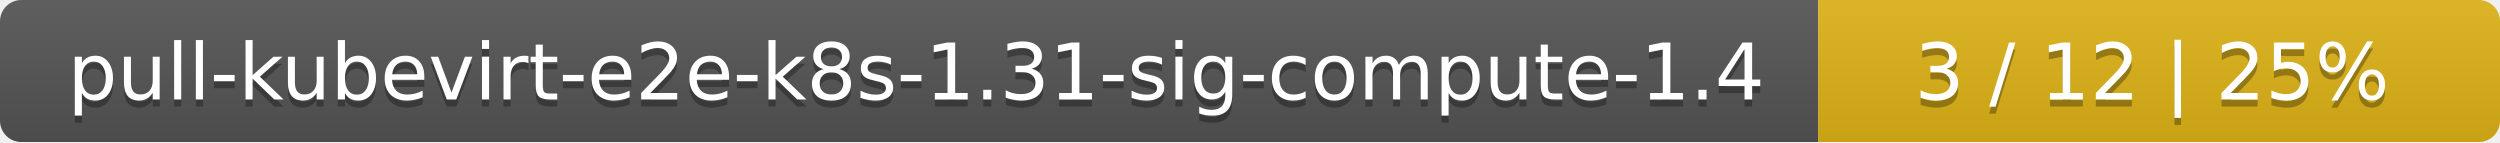
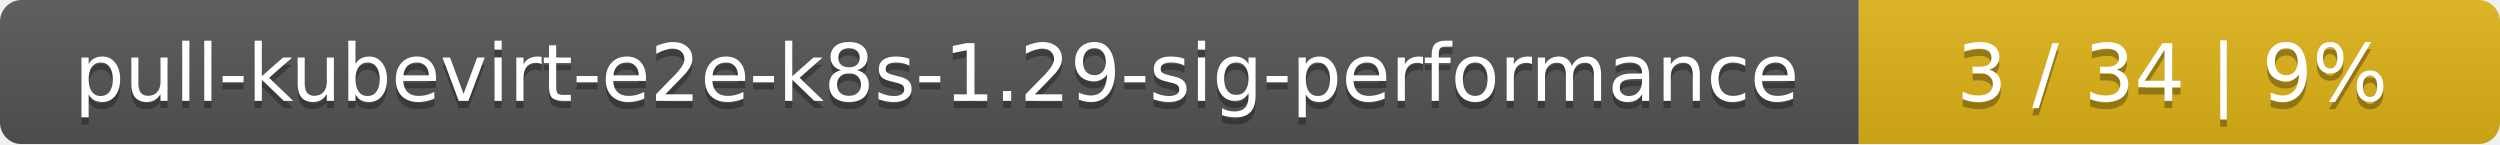
- <svg xmlns="http://www.w3.org/2000/svg" width="352" height="20">
+ <svg xmlns="http://www.w3.org/2000/svg" width="347" height="20">
  <linearGradient id="smooth" x2="0" y2="100%">
    <stop offset="0" stop-color="#bbb" stop-opacity=".1" />
    <stop offset="1" stop-opacity=".1" />
  </linearGradient>
  <mask id="round">
-     <rect width="352" height="20" rx="3" fill="#fff" />
+     <rect width="347" height="20" rx="3" fill="#fff" />
  </mask>
  <g mask="url(#round)">
-     <rect width="256" height="20" fill="#555" />
-     <rect x="256" width="96" height="20" fill="#dfb317" />
-     <rect width="352" height="20" fill="url(#smooth)" />
+     <rect width="258" height="20" fill="#555" />
+     <rect x="258" width="89" height="20" fill="#dfb317" />
+     <rect width="347" height="20" fill="url(#smooth)" />
  </g>
  <g fill="#fff" text-anchor="middle" font-family="DejaVu Sans,Verdana,Geneva,sans-serif" font-size="11">
-     <text x="129" y="15" fill="#010101" fill-opacity=".3">pull-kubevirt-e2e-k8s-1.31-sig-compute-1.4</text>
-     <text x="129" y="14">pull-kubevirt-e2e-k8s-1.31-sig-compute-1.4</text>
-     <text x="303" y="15" fill="#010101" fill-opacity=".3">3 / 12    |    25%</text>
-     <text x="303" y="14">3 / 12    |    25%</text>
+     <text x="130" y="15" fill="#010101" fill-opacity=".3">pull-kubevirt-e2e-k8s-1.29-sig-performance</text>
+     <text x="130" y="14">pull-kubevirt-e2e-k8s-1.29-sig-performance</text>
+     <text x="301.5" y="15" fill="#010101" fill-opacity=".3">3 / 34    |    9%</text>
+     <text x="301.5" y="14">3 / 34    |    9%</text>
  </g>
</svg>
